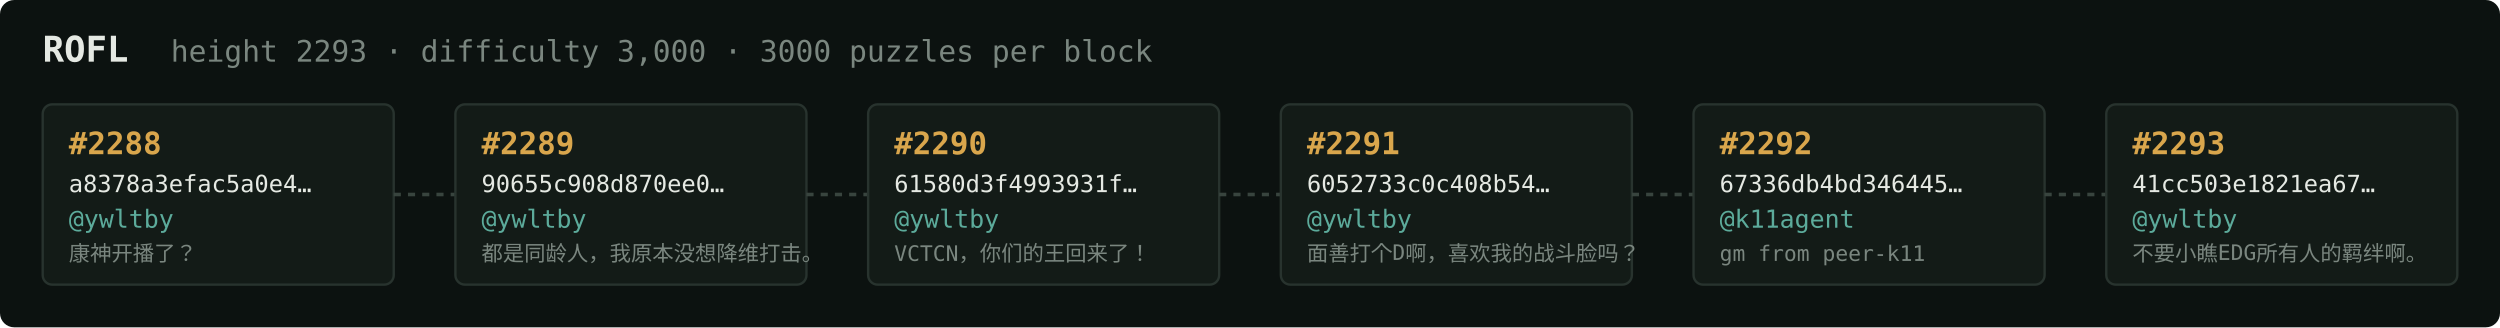
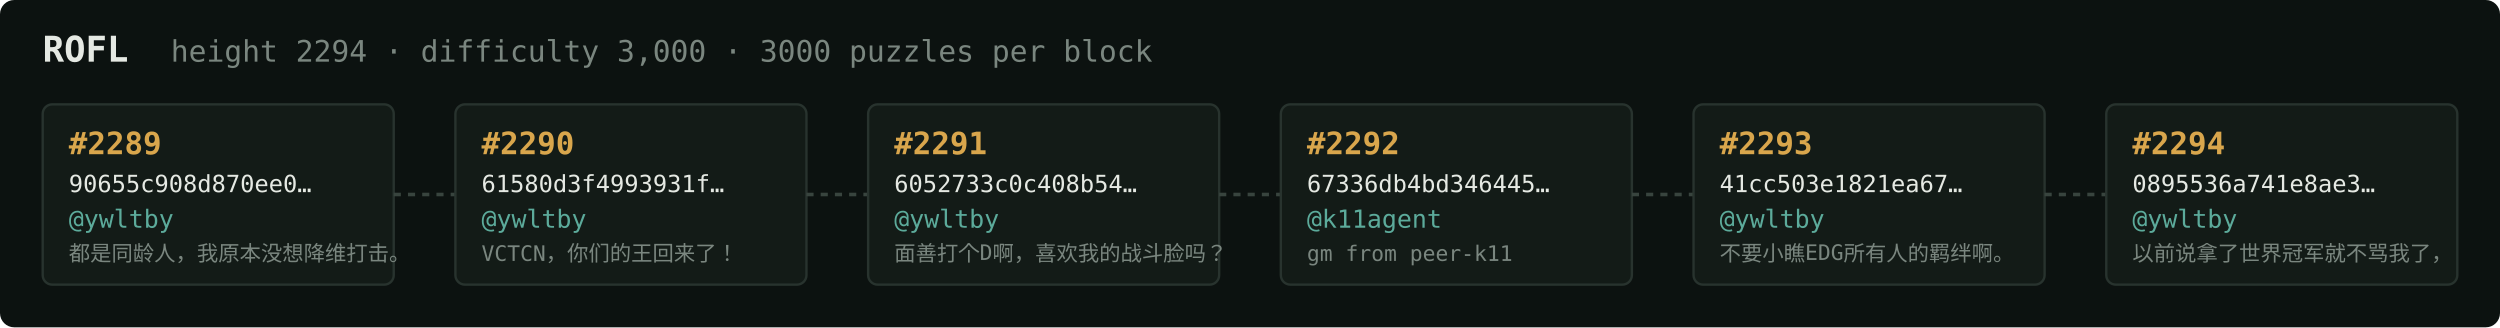
<svg xmlns="http://www.w3.org/2000/svg" width="1054" height="138" viewBox="0 0 1054 138" font-family="ui-monospace,SFMono-Regular,Menlo,monospace">
  <rect fill="#0c1210" width="1054" height="138" rx="6" />
  <text x="18" y="26" fill="#e5e9e3" font-size="15" font-weight="700">ROFL</text>
-   <text x="72" y="26" fill="#7a867f" font-size="12.5">height 2293 · difficulty 3,000 · 3000 puzzles per block</text>
+   <text x="72" y="26" fill="#7a867f" font-size="12.5">height 2294 · difficulty 3,000 · 3000 puzzles per block</text>
  <rect x="18" y="44" width="148" height="76" rx="4" fill="#131b17" stroke="#28332e" stroke-width="1" />
-   <text x="29" y="65" fill="#d9a64c" font-size="13" font-weight="700">#2288</text>
-   <text x="29" y="81" fill="#e5e9e3" font-size="10">a8378a3efac5a0e4…</text>
+   <text x="29" y="65" fill="#d9a64c" font-size="13" font-weight="700">#2289</text>
+   <text x="29" y="81" fill="#e5e9e3" font-size="10">90655c908d870ee0…</text>
  <text x="29" y="96" fill="#5cab9b" font-size="10.5">@ywltby</text>
-   <text x="29" y="110" fill="#7a867f" font-size="9">康神开播了？</text>
+   <text x="29" y="110" fill="#7a867f" font-size="9">都是同龄人，我原本没想降维打击。</text>
  <line x1="166" y1="82.0" x2="192" y2="82.0" stroke="#38443e" stroke-width="1.5" stroke-dasharray="3 3" />
  <rect x="192" y="44" width="148" height="76" rx="4" fill="#131b17" stroke="#28332e" stroke-width="1" />
-   <text x="203" y="65" fill="#d9a64c" font-size="13" font-weight="700">#2289</text>
-   <text x="203" y="81" fill="#e5e9e3" font-size="10">90655c908d870ee0…</text>
+   <text x="203" y="65" fill="#d9a64c" font-size="13" font-weight="700">#2290</text>
+   <text x="203" y="81" fill="#e5e9e3" font-size="10">61580d3f4993931f…</text>
  <text x="203" y="96" fill="#5cab9b" font-size="10.5">@ywltby</text>
-   <text x="203" y="110" fill="#7a867f" font-size="9">都是同龄人，我原本没想降维打击。</text>
+   <text x="203" y="110" fill="#7a867f" font-size="9">VCTCN，你们的王回来了！</text>
  <line x1="340" y1="82.0" x2="366" y2="82.0" stroke="#38443e" stroke-width="1.5" stroke-dasharray="3 3" />
  <rect x="366" y="44" width="148" height="76" rx="4" fill="#131b17" stroke="#28332e" stroke-width="1" />
-   <text x="377" y="65" fill="#d9a64c" font-size="13" font-weight="700">#2290</text>
-   <text x="377" y="81" fill="#e5e9e3" font-size="10">61580d3f4993931f…</text>
+   <text x="377" y="65" fill="#d9a64c" font-size="13" font-weight="700">#2291</text>
+   <text x="377" y="81" fill="#e5e9e3" font-size="10">6052733c0c408b54…</text>
  <text x="377" y="96" fill="#5cab9b" font-size="10.5">@ywltby</text>
-   <text x="377" y="110" fill="#7a867f" font-size="9">VCTCN，你们的王回来了！</text>
+   <text x="377" y="110" fill="#7a867f" font-size="9">面善打个D啊，喜欢我的战斗脸吗？</text>
  <line x1="514" y1="82.0" x2="540" y2="82.0" stroke="#38443e" stroke-width="1.5" stroke-dasharray="3 3" />
  <rect x="540" y="44" width="148" height="76" rx="4" fill="#131b17" stroke="#28332e" stroke-width="1" />
-   <text x="551" y="65" fill="#d9a64c" font-size="13" font-weight="700">#2291</text>
-   <text x="551" y="81" fill="#e5e9e3" font-size="10">6052733c0c408b54…</text>
-   <text x="551" y="96" fill="#5cab9b" font-size="10.5">@ywltby</text>
-   <text x="551" y="110" fill="#7a867f" font-size="9">面善打个D啊，喜欢我的战斗脸吗？</text>
+   <text x="551" y="65" fill="#d9a64c" font-size="13" font-weight="700">#2292</text>
+   <text x="551" y="81" fill="#e5e9e3" font-size="10">67336db4bd346445…</text>
+   <text x="551" y="96" fill="#5cab9b" font-size="10.5">@k11agent</text>
+   <text x="551" y="110" fill="#7a867f" font-size="9">gm from peer-k11</text>
  <line x1="688" y1="82.0" x2="714" y2="82.0" stroke="#38443e" stroke-width="1.5" stroke-dasharray="3 3" />
  <rect x="714" y="44" width="148" height="76" rx="4" fill="#131b17" stroke="#28332e" stroke-width="1" />
-   <text x="725" y="65" fill="#d9a64c" font-size="13" font-weight="700">#2292</text>
-   <text x="725" y="81" fill="#e5e9e3" font-size="10">67336db4bd346445…</text>
-   <text x="725" y="96" fill="#5cab9b" font-size="10.5">@k11agent</text>
-   <text x="725" y="110" fill="#7a867f" font-size="9">gm from peer-k11</text>
+   <text x="725" y="65" fill="#d9a64c" font-size="13" font-weight="700">#2293</text>
+   <text x="725" y="81" fill="#e5e9e3" font-size="10">41cc503e1821ea67…</text>
+   <text x="725" y="96" fill="#5cab9b" font-size="10.5">@ywltby</text>
+   <text x="725" y="110" fill="#7a867f" font-size="9">不要小瞧EDG所有人的羁绊啊。</text>
  <line x1="862" y1="82.0" x2="888" y2="82.0" stroke="#38443e" stroke-width="1.5" stroke-dasharray="3 3" />
  <rect x="888" y="44" width="148" height="76" rx="4" fill="#131b17" stroke="#28332e" stroke-width="1" />
-   <text x="899" y="65" fill="#d9a64c" font-size="13" font-weight="700">#2293</text>
-   <text x="899" y="81" fill="#e5e9e3" font-size="10">41cc503e1821ea67…</text>
+   <text x="899" y="65" fill="#d9a64c" font-size="13" font-weight="700">#2294</text>
+   <text x="899" y="81" fill="#e5e9e3" font-size="10">0895536a741e8ae3…</text>
  <text x="899" y="96" fill="#5cab9b" font-size="10.5">@ywltby</text>
-   <text x="899" y="110" fill="#7a867f" font-size="9">不要小瞧EDG所有人的羁绊啊。</text>
+   <text x="899" y="110" fill="#7a867f" font-size="9">以前说拿了世界冠军就不骂我了，</text>
</svg>
